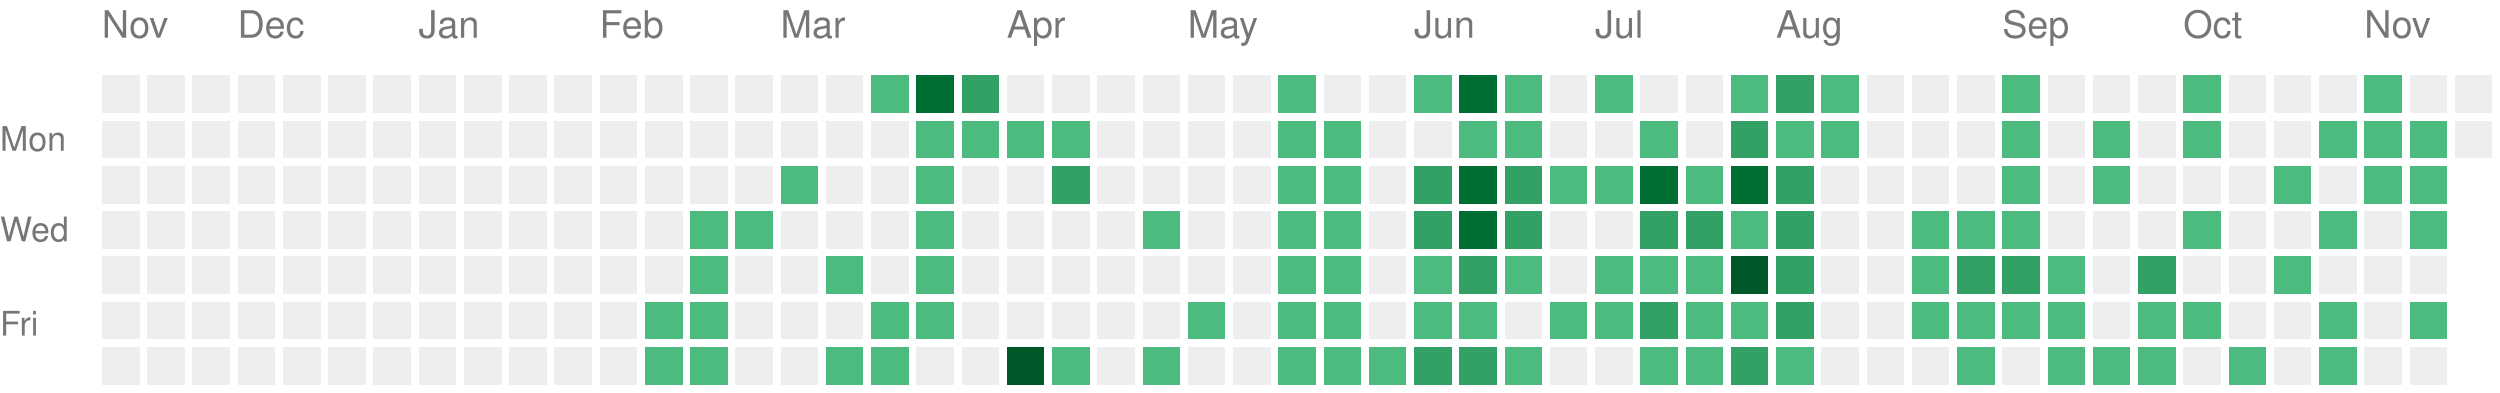
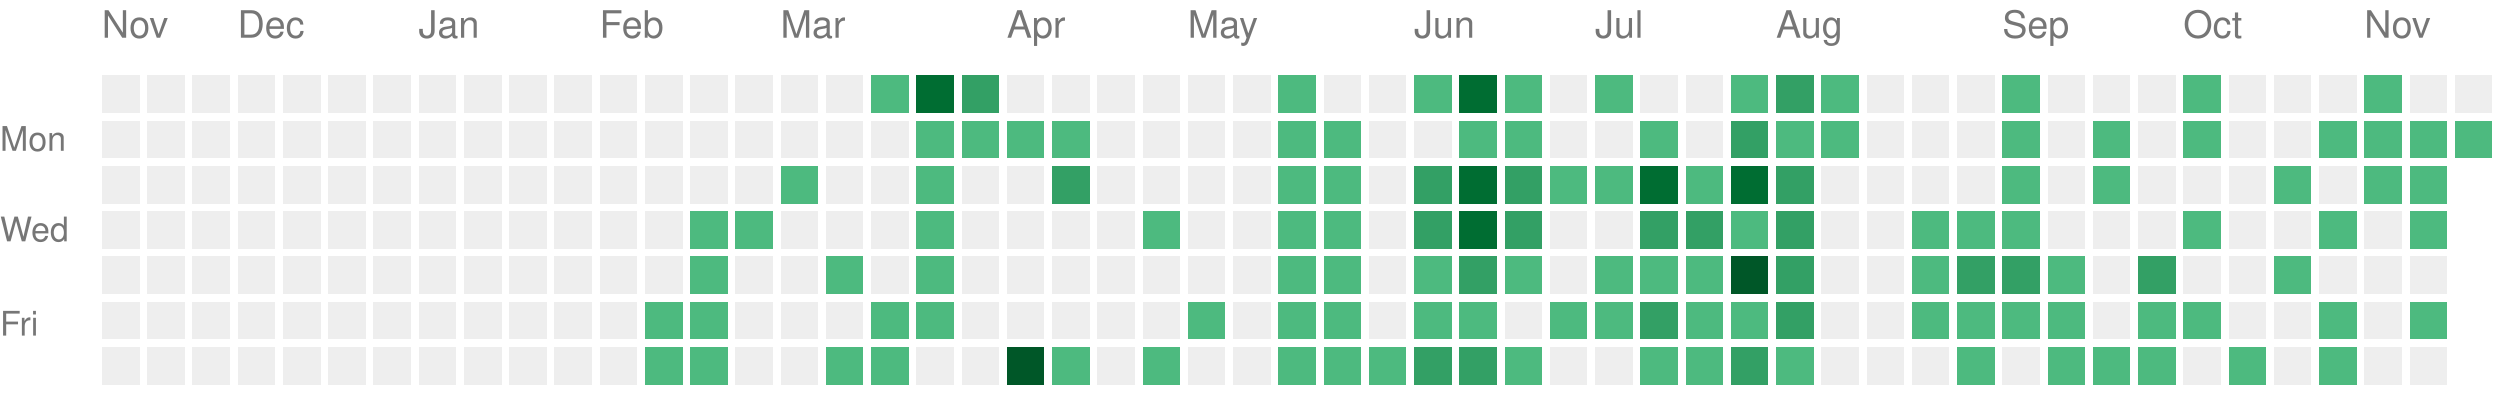
<svg xmlns="http://www.w3.org/2000/svg" version="1.1" width="663" height="104">
  <rect style="fill:#EEEEEE;shape-rendering:crispedges;" data-score="0" data-date="2025-11-16" x="27" y="20" width="10" height="10" />
  <rect style="fill:#EEEEEE;shape-rendering:crispedges;" data-score="0" data-date="2025-11-23" x="39" y="20" width="10" height="10" />
  <rect style="fill:#EEEEEE;shape-rendering:crispedges;" data-score="0" data-date="2025-11-30" x="51" y="20" width="10" height="10" />
  <rect style="fill:#EEEEEE;shape-rendering:crispedges;" data-score="0" data-date="2025-12-07" x="63" y="20" width="10" height="10" />
  <rect style="fill:#EEEEEE;shape-rendering:crispedges;" data-score="0" data-date="2025-12-14" x="75" y="20" width="10" height="10" />
  <rect style="fill:#EEEEEE;shape-rendering:crispedges;" data-score="0" data-date="2025-12-21" x="87" y="20" width="10" height="10" />
  <rect style="fill:#EEEEEE;shape-rendering:crispedges;" data-score="0" data-date="2025-12-28" x="99" y="20" width="10" height="10" />
  <rect style="fill:#EEEEEE;shape-rendering:crispedges;" data-score="0" data-date="2026-01-04" x="111" y="20" width="10" height="10" />
  <rect style="fill:#EEEEEE;shape-rendering:crispedges;" data-score="0" data-date="2026-01-11" x="123" y="20" width="10" height="10" />
  <rect style="fill:#EEEEEE;shape-rendering:crispedges;" data-score="0" data-date="2026-01-18" x="135" y="20" width="10" height="10" />
  <rect style="fill:#EEEEEE;shape-rendering:crispedges;" data-score="0" data-date="2026-01-25" x="147" y="20" width="10" height="10" />
  <rect style="fill:#EEEEEE;shape-rendering:crispedges;" data-score="0" data-date="2026-02-01" x="159" y="20" width="10" height="10" />
  <rect style="fill:#EEEEEE;shape-rendering:crispedges;" data-score="0" data-date="2026-02-08" x="171" y="20" width="10" height="10" />
  <rect style="fill:#EEEEEE;shape-rendering:crispedges;" data-score="0" data-date="2026-02-15" x="183" y="20" width="10" height="10" />
  <rect style="fill:#EEEEEE;shape-rendering:crispedges;" data-score="0" data-date="2026-02-22" x="195" y="20" width="10" height="10" />
  <rect style="fill:#EEEEEE;shape-rendering:crispedges;" data-score="0" data-date="2026-03-01" x="207" y="20" width="10" height="10" />
  <rect style="fill:#EEEEEE;shape-rendering:crispedges;" data-score="0" data-date="2026-03-08" x="219" y="20" width="10" height="10" />
  <rect style="fill:#4dba7f;shape-rendering:crispedges;" data-score="1" data-date="2026-03-15" x="231" y="20" width="10" height="10" />
  <rect style="fill:#006d32;shape-rendering:crispedges;" data-score="3" data-date="2026-03-22" x="243" y="20" width="10" height="10" />
  <rect style="fill:#33a065;shape-rendering:crispedges;" data-score="2" data-date="2026-03-29" x="255" y="20" width="10" height="10" />
  <rect style="fill:#EEEEEE;shape-rendering:crispedges;" data-score="0" data-date="2026-04-05" x="267" y="20" width="10" height="10" />
  <rect style="fill:#EEEEEE;shape-rendering:crispedges;" data-score="0" data-date="2026-04-12" x="279" y="20" width="10" height="10" />
  <rect style="fill:#EEEEEE;shape-rendering:crispedges;" data-score="0" data-date="2026-04-19" x="291" y="20" width="10" height="10" />
  <rect style="fill:#EEEEEE;shape-rendering:crispedges;" data-score="0" data-date="2026-04-26" x="303" y="20" width="10" height="10" />
  <rect style="fill:#EEEEEE;shape-rendering:crispedges;" data-score="0" data-date="2026-05-03" x="315" y="20" width="10" height="10" />
  <rect style="fill:#EEEEEE;shape-rendering:crispedges;" data-score="0" data-date="2026-05-10" x="327" y="20" width="10" height="10" />
  <rect style="fill:#4dba7f;shape-rendering:crispedges;" data-score="1" data-date="2026-05-17" x="339" y="20" width="10" height="10" />
  <rect style="fill:#EEEEEE;shape-rendering:crispedges;" data-score="0" data-date="2026-05-24" x="351" y="20" width="10" height="10" />
  <rect style="fill:#EEEEEE;shape-rendering:crispedges;" data-score="0" data-date="2026-05-31" x="363" y="20" width="10" height="10" />
  <rect style="fill:#4dba7f;shape-rendering:crispedges;" data-score="1" data-date="2026-06-07" x="375" y="20" width="10" height="10" />
  <rect style="fill:#006d32;shape-rendering:crispedges;" data-score="3" data-date="2026-06-14" x="387" y="20" width="10" height="10" />
  <rect style="fill:#4dba7f;shape-rendering:crispedges;" data-score="1" data-date="2026-06-21" x="399" y="20" width="10" height="10" />
  <rect style="fill:#EEEEEE;shape-rendering:crispedges;" data-score="0" data-date="2026-06-28" x="411" y="20" width="10" height="10" />
  <rect style="fill:#4dba7f;shape-rendering:crispedges;" data-score="1" data-date="2026-07-05" x="423" y="20" width="10" height="10" />
  <rect style="fill:#EEEEEE;shape-rendering:crispedges;" data-score="0" data-date="2026-07-12" x="435" y="20" width="10" height="10" />
  <rect style="fill:#EEEEEE;shape-rendering:crispedges;" data-score="0" data-date="2026-07-19" x="447" y="20" width="10" height="10" />
  <rect style="fill:#4dba7f;shape-rendering:crispedges;" data-score="1" data-date="2026-07-26" x="459" y="20" width="10" height="10" />
  <rect style="fill:#33a065;shape-rendering:crispedges;" data-score="2" data-date="2026-08-02" x="471" y="20" width="10" height="10" />
  <rect style="fill:#4dba7f;shape-rendering:crispedges;" data-score="1" data-date="2026-08-09" x="483" y="20" width="10" height="10" />
  <rect style="fill:#EEEEEE;shape-rendering:crispedges;" data-score="0" data-date="2026-08-16" x="495" y="20" width="10" height="10" />
  <rect style="fill:#EEEEEE;shape-rendering:crispedges;" data-score="0" data-date="2026-08-23" x="507" y="20" width="10" height="10" />
  <rect style="fill:#EEEEEE;shape-rendering:crispedges;" data-score="0" data-date="2026-08-30" x="519" y="20" width="10" height="10" />
  <rect style="fill:#4dba7f;shape-rendering:crispedges;" data-score="1" data-date="2026-09-06" x="531" y="20" width="10" height="10" />
  <rect style="fill:#EEEEEE;shape-rendering:crispedges;" data-score="0" data-date="2026-09-13" x="543" y="20" width="10" height="10" />
  <rect style="fill:#EEEEEE;shape-rendering:crispedges;" data-score="0" data-date="2026-09-20" x="555" y="20" width="10" height="10" />
  <rect style="fill:#EEEEEE;shape-rendering:crispedges;" data-score="0" data-date="2026-09-27" x="567" y="20" width="10" height="10" />
  <rect style="fill:#4dba7f;shape-rendering:crispedges;" data-score="1" data-date="2026-10-04" x="579" y="20" width="10" height="10" />
  <rect style="fill:#EEEEEE;shape-rendering:crispedges;" data-score="0" data-date="2026-10-11" x="591" y="20" width="10" height="10" />
  <rect style="fill:#EEEEEE;shape-rendering:crispedges;" data-score="0" data-date="2026-10-18" x="603" y="20" width="10" height="10" />
  <rect style="fill:#EEEEEE;shape-rendering:crispedges;" data-score="0" data-date="2026-10-25" x="615" y="20" width="10" height="10" />
  <rect style="fill:#4dba7f;shape-rendering:crispedges;" data-score="1" data-date="2026-11-01" x="627" y="20" width="10" height="10" />
  <rect style="fill:#EEEEEE;shape-rendering:crispedges;" data-score="0" data-date="2026-11-08" x="639" y="20" width="10" height="10" />
  <rect style="fill:#EEEEEE;shape-rendering:crispedges;" data-score="0" data-date="2026-11-15" x="651" y="20" width="10" height="10" />
  <rect style="fill:#EEEEEE;shape-rendering:crispedges;" data-score="0" data-date="2025-11-17" x="27" y="32" width="10" height="10" />
  <rect style="fill:#EEEEEE;shape-rendering:crispedges;" data-score="0" data-date="2025-11-24" x="39" y="32" width="10" height="10" />
  <rect style="fill:#EEEEEE;shape-rendering:crispedges;" data-score="0" data-date="2025-12-01" x="51" y="32" width="10" height="10" />
  <rect style="fill:#EEEEEE;shape-rendering:crispedges;" data-score="0" data-date="2025-12-08" x="63" y="32" width="10" height="10" />
  <rect style="fill:#EEEEEE;shape-rendering:crispedges;" data-score="0" data-date="2025-12-15" x="75" y="32" width="10" height="10" />
  <rect style="fill:#EEEEEE;shape-rendering:crispedges;" data-score="0" data-date="2025-12-22" x="87" y="32" width="10" height="10" />
  <rect style="fill:#EEEEEE;shape-rendering:crispedges;" data-score="0" data-date="2025-12-29" x="99" y="32" width="10" height="10" />
  <rect style="fill:#EEEEEE;shape-rendering:crispedges;" data-score="0" data-date="2026-01-05" x="111" y="32" width="10" height="10" />
  <rect style="fill:#EEEEEE;shape-rendering:crispedges;" data-score="0" data-date="2026-01-12" x="123" y="32" width="10" height="10" />
  <rect style="fill:#EEEEEE;shape-rendering:crispedges;" data-score="0" data-date="2026-01-19" x="135" y="32" width="10" height="10" />
  <rect style="fill:#EEEEEE;shape-rendering:crispedges;" data-score="0" data-date="2026-01-26" x="147" y="32" width="10" height="10" />
  <rect style="fill:#EEEEEE;shape-rendering:crispedges;" data-score="0" data-date="2026-02-02" x="159" y="32" width="10" height="10" />
  <rect style="fill:#EEEEEE;shape-rendering:crispedges;" data-score="0" data-date="2026-02-09" x="171" y="32" width="10" height="10" />
  <rect style="fill:#EEEEEE;shape-rendering:crispedges;" data-score="0" data-date="2026-02-16" x="183" y="32" width="10" height="10" />
  <rect style="fill:#EEEEEE;shape-rendering:crispedges;" data-score="0" data-date="2026-02-23" x="195" y="32" width="10" height="10" />
  <rect style="fill:#EEEEEE;shape-rendering:crispedges;" data-score="0" data-date="2026-03-02" x="207" y="32" width="10" height="10" />
  <rect style="fill:#EEEEEE;shape-rendering:crispedges;" data-score="0" data-date="2026-03-09" x="219" y="32" width="10" height="10" />
  <rect style="fill:#EEEEEE;shape-rendering:crispedges;" data-score="0" data-date="2026-03-16" x="231" y="32" width="10" height="10" />
  <rect style="fill:#4dba7f;shape-rendering:crispedges;" data-score="1" data-date="2026-03-23" x="243" y="32" width="10" height="10" />
  <rect style="fill:#4dba7f;shape-rendering:crispedges;" data-score="1" data-date="2026-03-30" x="255" y="32" width="10" height="10" />
  <rect style="fill:#4dba7f;shape-rendering:crispedges;" data-score="1" data-date="2026-04-06" x="267" y="32" width="10" height="10" />
  <rect style="fill:#4dba7f;shape-rendering:crispedges;" data-score="1" data-date="2026-04-13" x="279" y="32" width="10" height="10" />
  <rect style="fill:#EEEEEE;shape-rendering:crispedges;" data-score="0" data-date="2026-04-20" x="291" y="32" width="10" height="10" />
  <rect style="fill:#EEEEEE;shape-rendering:crispedges;" data-score="0" data-date="2026-04-27" x="303" y="32" width="10" height="10" />
  <rect style="fill:#EEEEEE;shape-rendering:crispedges;" data-score="0" data-date="2026-05-04" x="315" y="32" width="10" height="10" />
  <rect style="fill:#EEEEEE;shape-rendering:crispedges;" data-score="0" data-date="2026-05-11" x="327" y="32" width="10" height="10" />
  <rect style="fill:#4dba7f;shape-rendering:crispedges;" data-score="1" data-date="2026-05-18" x="339" y="32" width="10" height="10" />
  <rect style="fill:#4dba7f;shape-rendering:crispedges;" data-score="1" data-date="2026-05-25" x="351" y="32" width="10" height="10" />
  <rect style="fill:#EEEEEE;shape-rendering:crispedges;" data-score="0" data-date="2026-06-01" x="363" y="32" width="10" height="10" />
  <rect style="fill:#EEEEEE;shape-rendering:crispedges;" data-score="0" data-date="2026-06-08" x="375" y="32" width="10" height="10" />
  <rect style="fill:#4dba7f;shape-rendering:crispedges;" data-score="1" data-date="2026-06-15" x="387" y="32" width="10" height="10" />
  <rect style="fill:#4dba7f;shape-rendering:crispedges;" data-score="1" data-date="2026-06-22" x="399" y="32" width="10" height="10" />
  <rect style="fill:#EEEEEE;shape-rendering:crispedges;" data-score="0" data-date="2026-06-29" x="411" y="32" width="10" height="10" />
  <rect style="fill:#EEEEEE;shape-rendering:crispedges;" data-score="0" data-date="2026-07-06" x="423" y="32" width="10" height="10" />
  <rect style="fill:#4dba7f;shape-rendering:crispedges;" data-score="1" data-date="2026-07-13" x="435" y="32" width="10" height="10" />
  <rect style="fill:#EEEEEE;shape-rendering:crispedges;" data-score="0" data-date="2026-07-20" x="447" y="32" width="10" height="10" />
  <rect style="fill:#33a065;shape-rendering:crispedges;" data-score="2" data-date="2026-07-27" x="459" y="32" width="10" height="10" />
  <rect style="fill:#4dba7f;shape-rendering:crispedges;" data-score="1" data-date="2026-08-03" x="471" y="32" width="10" height="10" />
  <rect style="fill:#4dba7f;shape-rendering:crispedges;" data-score="1" data-date="2026-08-10" x="483" y="32" width="10" height="10" />
  <rect style="fill:#EEEEEE;shape-rendering:crispedges;" data-score="0" data-date="2026-08-17" x="495" y="32" width="10" height="10" />
  <rect style="fill:#EEEEEE;shape-rendering:crispedges;" data-score="0" data-date="2026-08-24" x="507" y="32" width="10" height="10" />
  <rect style="fill:#EEEEEE;shape-rendering:crispedges;" data-score="0" data-date="2026-08-31" x="519" y="32" width="10" height="10" />
  <rect style="fill:#4dba7f;shape-rendering:crispedges;" data-score="1" data-date="2026-09-07" x="531" y="32" width="10" height="10" />
  <rect style="fill:#EEEEEE;shape-rendering:crispedges;" data-score="0" data-date="2026-09-14" x="543" y="32" width="10" height="10" />
  <rect style="fill:#4dba7f;shape-rendering:crispedges;" data-score="1" data-date="2026-09-21" x="555" y="32" width="10" height="10" />
  <rect style="fill:#EEEEEE;shape-rendering:crispedges;" data-score="0" data-date="2026-09-28" x="567" y="32" width="10" height="10" />
  <rect style="fill:#4dba7f;shape-rendering:crispedges;" data-score="1" data-date="2026-10-05" x="579" y="32" width="10" height="10" />
  <rect style="fill:#EEEEEE;shape-rendering:crispedges;" data-score="0" data-date="2026-10-12" x="591" y="32" width="10" height="10" />
  <rect style="fill:#EEEEEE;shape-rendering:crispedges;" data-score="0" data-date="2026-10-19" x="603" y="32" width="10" height="10" />
  <rect style="fill:#4dba7f;shape-rendering:crispedges;" data-score="1" data-date="2026-10-26" x="615" y="32" width="10" height="10" />
  <rect style="fill:#4dba7f;shape-rendering:crispedges;" data-score="1" data-date="2026-11-02" x="627" y="32" width="10" height="10" />
  <rect style="fill:#4dba7f;shape-rendering:crispedges;" data-score="1" data-date="2026-11-09" x="639" y="32" width="10" height="10" />
-   <rect style="fill:#EEEEEE;shape-rendering:crispedges;" data-score="0" data-date="2026-11-16" x="651" y="32" width="10" height="10" />
+   <rect style="fill:#4dba7f;shape-rendering:crispedges;" data-score="1" data-date="2026-11-16" x="651" y="32" width="10" height="10" />
  <rect style="fill:#EEEEEE;shape-rendering:crispedges;" data-score="0" data-date="2025-11-18" x="27" y="44" width="10" height="10" />
  <rect style="fill:#EEEEEE;shape-rendering:crispedges;" data-score="0" data-date="2025-11-25" x="39" y="44" width="10" height="10" />
  <rect style="fill:#EEEEEE;shape-rendering:crispedges;" data-score="0" data-date="2025-12-02" x="51" y="44" width="10" height="10" />
  <rect style="fill:#EEEEEE;shape-rendering:crispedges;" data-score="0" data-date="2025-12-09" x="63" y="44" width="10" height="10" />
  <rect style="fill:#EEEEEE;shape-rendering:crispedges;" data-score="0" data-date="2025-12-16" x="75" y="44" width="10" height="10" />
  <rect style="fill:#EEEEEE;shape-rendering:crispedges;" data-score="0" data-date="2025-12-23" x="87" y="44" width="10" height="10" />
  <rect style="fill:#EEEEEE;shape-rendering:crispedges;" data-score="0" data-date="2025-12-30" x="99" y="44" width="10" height="10" />
  <rect style="fill:#EEEEEE;shape-rendering:crispedges;" data-score="0" data-date="2026-01-06" x="111" y="44" width="10" height="10" />
  <rect style="fill:#EEEEEE;shape-rendering:crispedges;" data-score="0" data-date="2026-01-13" x="123" y="44" width="10" height="10" />
  <rect style="fill:#EEEEEE;shape-rendering:crispedges;" data-score="0" data-date="2026-01-20" x="135" y="44" width="10" height="10" />
  <rect style="fill:#EEEEEE;shape-rendering:crispedges;" data-score="0" data-date="2026-01-27" x="147" y="44" width="10" height="10" />
  <rect style="fill:#EEEEEE;shape-rendering:crispedges;" data-score="0" data-date="2026-02-03" x="159" y="44" width="10" height="10" />
  <rect style="fill:#EEEEEE;shape-rendering:crispedges;" data-score="0" data-date="2026-02-10" x="171" y="44" width="10" height="10" />
  <rect style="fill:#EEEEEE;shape-rendering:crispedges;" data-score="0" data-date="2026-02-17" x="183" y="44" width="10" height="10" />
  <rect style="fill:#EEEEEE;shape-rendering:crispedges;" data-score="0" data-date="2026-02-24" x="195" y="44" width="10" height="10" />
  <rect style="fill:#4dba7f;shape-rendering:crispedges;" data-score="1" data-date="2026-03-03" x="207" y="44" width="10" height="10" />
  <rect style="fill:#EEEEEE;shape-rendering:crispedges;" data-score="0" data-date="2026-03-10" x="219" y="44" width="10" height="10" />
  <rect style="fill:#EEEEEE;shape-rendering:crispedges;" data-score="0" data-date="2026-03-17" x="231" y="44" width="10" height="10" />
  <rect style="fill:#4dba7f;shape-rendering:crispedges;" data-score="1" data-date="2026-03-24" x="243" y="44" width="10" height="10" />
  <rect style="fill:#EEEEEE;shape-rendering:crispedges;" data-score="0" data-date="2026-03-31" x="255" y="44" width="10" height="10" />
  <rect style="fill:#EEEEEE;shape-rendering:crispedges;" data-score="0" data-date="2026-04-07" x="267" y="44" width="10" height="10" />
  <rect style="fill:#33a065;shape-rendering:crispedges;" data-score="2" data-date="2026-04-14" x="279" y="44" width="10" height="10" />
  <rect style="fill:#EEEEEE;shape-rendering:crispedges;" data-score="0" data-date="2026-04-21" x="291" y="44" width="10" height="10" />
  <rect style="fill:#EEEEEE;shape-rendering:crispedges;" data-score="0" data-date="2026-04-28" x="303" y="44" width="10" height="10" />
  <rect style="fill:#EEEEEE;shape-rendering:crispedges;" data-score="0" data-date="2026-05-05" x="315" y="44" width="10" height="10" />
  <rect style="fill:#EEEEEE;shape-rendering:crispedges;" data-score="0" data-date="2026-05-12" x="327" y="44" width="10" height="10" />
  <rect style="fill:#4dba7f;shape-rendering:crispedges;" data-score="1" data-date="2026-05-19" x="339" y="44" width="10" height="10" />
  <rect style="fill:#4dba7f;shape-rendering:crispedges;" data-score="1" data-date="2026-05-26" x="351" y="44" width="10" height="10" />
  <rect style="fill:#EEEEEE;shape-rendering:crispedges;" data-score="0" data-date="2026-06-02" x="363" y="44" width="10" height="10" />
  <rect style="fill:#33a065;shape-rendering:crispedges;" data-score="2" data-date="2026-06-09" x="375" y="44" width="10" height="10" />
  <rect style="fill:#006d32;shape-rendering:crispedges;" data-score="3" data-date="2026-06-16" x="387" y="44" width="10" height="10" />
  <rect style="fill:#33a065;shape-rendering:crispedges;" data-score="2" data-date="2026-06-23" x="399" y="44" width="10" height="10" />
  <rect style="fill:#4dba7f;shape-rendering:crispedges;" data-score="1" data-date="2026-06-30" x="411" y="44" width="10" height="10" />
  <rect style="fill:#4dba7f;shape-rendering:crispedges;" data-score="1" data-date="2026-07-07" x="423" y="44" width="10" height="10" />
  <rect style="fill:#006d32;shape-rendering:crispedges;" data-score="3" data-date="2026-07-14" x="435" y="44" width="10" height="10" />
  <rect style="fill:#4dba7f;shape-rendering:crispedges;" data-score="1" data-date="2026-07-21" x="447" y="44" width="10" height="10" />
  <rect style="fill:#006d32;shape-rendering:crispedges;" data-score="3" data-date="2026-07-28" x="459" y="44" width="10" height="10" />
  <rect style="fill:#33a065;shape-rendering:crispedges;" data-score="2" data-date="2026-08-04" x="471" y="44" width="10" height="10" />
  <rect style="fill:#EEEEEE;shape-rendering:crispedges;" data-score="0" data-date="2026-08-11" x="483" y="44" width="10" height="10" />
  <rect style="fill:#EEEEEE;shape-rendering:crispedges;" data-score="0" data-date="2026-08-18" x="495" y="44" width="10" height="10" />
  <rect style="fill:#EEEEEE;shape-rendering:crispedges;" data-score="0" data-date="2026-08-25" x="507" y="44" width="10" height="10" />
  <rect style="fill:#EEEEEE;shape-rendering:crispedges;" data-score="0" data-date="2026-09-01" x="519" y="44" width="10" height="10" />
  <rect style="fill:#4dba7f;shape-rendering:crispedges;" data-score="1" data-date="2026-09-08" x="531" y="44" width="10" height="10" />
  <rect style="fill:#EEEEEE;shape-rendering:crispedges;" data-score="0" data-date="2026-09-15" x="543" y="44" width="10" height="10" />
  <rect style="fill:#4dba7f;shape-rendering:crispedges;" data-score="1" data-date="2026-09-22" x="555" y="44" width="10" height="10" />
  <rect style="fill:#EEEEEE;shape-rendering:crispedges;" data-score="0" data-date="2026-09-29" x="567" y="44" width="10" height="10" />
  <rect style="fill:#EEEEEE;shape-rendering:crispedges;" data-score="0" data-date="2026-10-06" x="579" y="44" width="10" height="10" />
  <rect style="fill:#EEEEEE;shape-rendering:crispedges;" data-score="0" data-date="2026-10-13" x="591" y="44" width="10" height="10" />
  <rect style="fill:#4dba7f;shape-rendering:crispedges;" data-score="1" data-date="2026-10-20" x="603" y="44" width="10" height="10" />
  <rect style="fill:#EEEEEE;shape-rendering:crispedges;" data-score="0" data-date="2026-10-27" x="615" y="44" width="10" height="10" />
  <rect style="fill:#4dba7f;shape-rendering:crispedges;" data-score="1" data-date="2026-11-03" x="627" y="44" width="10" height="10" />
  <rect style="fill:#4dba7f;shape-rendering:crispedges;" data-score="1" data-date="2026-11-10" x="639" y="44" width="10" height="10" />
  <rect style="fill:#EEEEEE;shape-rendering:crispedges;" data-score="0" data-date="2025-11-19" x="27" y="56" width="10" height="10" />
  <rect style="fill:#EEEEEE;shape-rendering:crispedges;" data-score="0" data-date="2025-11-26" x="39" y="56" width="10" height="10" />
  <rect style="fill:#EEEEEE;shape-rendering:crispedges;" data-score="0" data-date="2025-12-03" x="51" y="56" width="10" height="10" />
  <rect style="fill:#EEEEEE;shape-rendering:crispedges;" data-score="0" data-date="2025-12-10" x="63" y="56" width="10" height="10" />
  <rect style="fill:#EEEEEE;shape-rendering:crispedges;" data-score="0" data-date="2025-12-17" x="75" y="56" width="10" height="10" />
  <rect style="fill:#EEEEEE;shape-rendering:crispedges;" data-score="0" data-date="2025-12-24" x="87" y="56" width="10" height="10" />
  <rect style="fill:#EEEEEE;shape-rendering:crispedges;" data-score="0" data-date="2025-12-31" x="99" y="56" width="10" height="10" />
  <rect style="fill:#EEEEEE;shape-rendering:crispedges;" data-score="0" data-date="2026-01-07" x="111" y="56" width="10" height="10" />
  <rect style="fill:#EEEEEE;shape-rendering:crispedges;" data-score="0" data-date="2026-01-14" x="123" y="56" width="10" height="10" />
  <rect style="fill:#EEEEEE;shape-rendering:crispedges;" data-score="0" data-date="2026-01-21" x="135" y="56" width="10" height="10" />
  <rect style="fill:#EEEEEE;shape-rendering:crispedges;" data-score="0" data-date="2026-01-28" x="147" y="56" width="10" height="10" />
  <rect style="fill:#EEEEEE;shape-rendering:crispedges;" data-score="0" data-date="2026-02-04" x="159" y="56" width="10" height="10" />
  <rect style="fill:#EEEEEE;shape-rendering:crispedges;" data-score="0" data-date="2026-02-11" x="171" y="56" width="10" height="10" />
  <rect style="fill:#4dba7f;shape-rendering:crispedges;" data-score="1" data-date="2026-02-18" x="183" y="56" width="10" height="10" />
  <rect style="fill:#4dba7f;shape-rendering:crispedges;" data-score="1" data-date="2026-02-25" x="195" y="56" width="10" height="10" />
  <rect style="fill:#EEEEEE;shape-rendering:crispedges;" data-score="0" data-date="2026-03-04" x="207" y="56" width="10" height="10" />
  <rect style="fill:#EEEEEE;shape-rendering:crispedges;" data-score="0" data-date="2026-03-11" x="219" y="56" width="10" height="10" />
  <rect style="fill:#EEEEEE;shape-rendering:crispedges;" data-score="0" data-date="2026-03-18" x="231" y="56" width="10" height="10" />
  <rect style="fill:#4dba7f;shape-rendering:crispedges;" data-score="1" data-date="2026-03-25" x="243" y="56" width="10" height="10" />
  <rect style="fill:#EEEEEE;shape-rendering:crispedges;" data-score="0" data-date="2026-04-01" x="255" y="56" width="10" height="10" />
  <rect style="fill:#EEEEEE;shape-rendering:crispedges;" data-score="0" data-date="2026-04-08" x="267" y="56" width="10" height="10" />
  <rect style="fill:#EEEEEE;shape-rendering:crispedges;" data-score="0" data-date="2026-04-15" x="279" y="56" width="10" height="10" />
  <rect style="fill:#EEEEEE;shape-rendering:crispedges;" data-score="0" data-date="2026-04-22" x="291" y="56" width="10" height="10" />
  <rect style="fill:#4dba7f;shape-rendering:crispedges;" data-score="1" data-date="2026-04-29" x="303" y="56" width="10" height="10" />
  <rect style="fill:#EEEEEE;shape-rendering:crispedges;" data-score="0" data-date="2026-05-06" x="315" y="56" width="10" height="10" />
  <rect style="fill:#EEEEEE;shape-rendering:crispedges;" data-score="0" data-date="2026-05-13" x="327" y="56" width="10" height="10" />
  <rect style="fill:#4dba7f;shape-rendering:crispedges;" data-score="1" data-date="2026-05-20" x="339" y="56" width="10" height="10" />
  <rect style="fill:#4dba7f;shape-rendering:crispedges;" data-score="1" data-date="2026-05-27" x="351" y="56" width="10" height="10" />
  <rect style="fill:#EEEEEE;shape-rendering:crispedges;" data-score="0" data-date="2026-06-03" x="363" y="56" width="10" height="10" />
  <rect style="fill:#33a065;shape-rendering:crispedges;" data-score="2" data-date="2026-06-10" x="375" y="56" width="10" height="10" />
  <rect style="fill:#006d32;shape-rendering:crispedges;" data-score="3" data-date="2026-06-17" x="387" y="56" width="10" height="10" />
  <rect style="fill:#33a065;shape-rendering:crispedges;" data-score="2" data-date="2026-06-24" x="399" y="56" width="10" height="10" />
  <rect style="fill:#EEEEEE;shape-rendering:crispedges;" data-score="0" data-date="2026-07-01" x="411" y="56" width="10" height="10" />
  <rect style="fill:#EEEEEE;shape-rendering:crispedges;" data-score="0" data-date="2026-07-08" x="423" y="56" width="10" height="10" />
  <rect style="fill:#33a065;shape-rendering:crispedges;" data-score="2" data-date="2026-07-15" x="435" y="56" width="10" height="10" />
  <rect style="fill:#33a065;shape-rendering:crispedges;" data-score="2" data-date="2026-07-22" x="447" y="56" width="10" height="10" />
  <rect style="fill:#4dba7f;shape-rendering:crispedges;" data-score="1" data-date="2026-07-29" x="459" y="56" width="10" height="10" />
  <rect style="fill:#33a065;shape-rendering:crispedges;" data-score="2" data-date="2026-08-05" x="471" y="56" width="10" height="10" />
  <rect style="fill:#EEEEEE;shape-rendering:crispedges;" data-score="0" data-date="2026-08-12" x="483" y="56" width="10" height="10" />
  <rect style="fill:#EEEEEE;shape-rendering:crispedges;" data-score="0" data-date="2026-08-19" x="495" y="56" width="10" height="10" />
  <rect style="fill:#4dba7f;shape-rendering:crispedges;" data-score="1" data-date="2026-08-26" x="507" y="56" width="10" height="10" />
  <rect style="fill:#4dba7f;shape-rendering:crispedges;" data-score="1" data-date="2026-09-02" x="519" y="56" width="10" height="10" />
  <rect style="fill:#4dba7f;shape-rendering:crispedges;" data-score="1" data-date="2026-09-09" x="531" y="56" width="10" height="10" />
  <rect style="fill:#EEEEEE;shape-rendering:crispedges;" data-score="0" data-date="2026-09-16" x="543" y="56" width="10" height="10" />
  <rect style="fill:#EEEEEE;shape-rendering:crispedges;" data-score="0" data-date="2026-09-23" x="555" y="56" width="10" height="10" />
  <rect style="fill:#EEEEEE;shape-rendering:crispedges;" data-score="0" data-date="2026-09-30" x="567" y="56" width="10" height="10" />
  <rect style="fill:#4dba7f;shape-rendering:crispedges;" data-score="1" data-date="2026-10-07" x="579" y="56" width="10" height="10" />
  <rect style="fill:#EEEEEE;shape-rendering:crispedges;" data-score="0" data-date="2026-10-14" x="591" y="56" width="10" height="10" />
  <rect style="fill:#EEEEEE;shape-rendering:crispedges;" data-score="0" data-date="2026-10-21" x="603" y="56" width="10" height="10" />
  <rect style="fill:#4dba7f;shape-rendering:crispedges;" data-score="1" data-date="2026-10-28" x="615" y="56" width="10" height="10" />
  <rect style="fill:#EEEEEE;shape-rendering:crispedges;" data-score="0" data-date="2026-11-04" x="627" y="56" width="10" height="10" />
  <rect style="fill:#4dba7f;shape-rendering:crispedges;" data-score="1" data-date="2026-11-11" x="639" y="56" width="10" height="10" />
  <rect style="fill:#EEEEEE;shape-rendering:crispedges;" data-score="0" data-date="2025-11-20" x="27" y="68" width="10" height="10" />
  <rect style="fill:#EEEEEE;shape-rendering:crispedges;" data-score="0" data-date="2025-11-27" x="39" y="68" width="10" height="10" />
  <rect style="fill:#EEEEEE;shape-rendering:crispedges;" data-score="0" data-date="2025-12-04" x="51" y="68" width="10" height="10" />
  <rect style="fill:#EEEEEE;shape-rendering:crispedges;" data-score="0" data-date="2025-12-11" x="63" y="68" width="10" height="10" />
  <rect style="fill:#EEEEEE;shape-rendering:crispedges;" data-score="0" data-date="2025-12-18" x="75" y="68" width="10" height="10" />
  <rect style="fill:#EEEEEE;shape-rendering:crispedges;" data-score="0" data-date="2025-12-25" x="87" y="68" width="10" height="10" />
  <rect style="fill:#EEEEEE;shape-rendering:crispedges;" data-score="0" data-date="2026-01-01" x="99" y="68" width="10" height="10" />
  <rect style="fill:#EEEEEE;shape-rendering:crispedges;" data-score="0" data-date="2026-01-08" x="111" y="68" width="10" height="10" />
  <rect style="fill:#EEEEEE;shape-rendering:crispedges;" data-score="0" data-date="2026-01-15" x="123" y="68" width="10" height="10" />
  <rect style="fill:#EEEEEE;shape-rendering:crispedges;" data-score="0" data-date="2026-01-22" x="135" y="68" width="10" height="10" />
  <rect style="fill:#EEEEEE;shape-rendering:crispedges;" data-score="0" data-date="2026-01-29" x="147" y="68" width="10" height="10" />
  <rect style="fill:#EEEEEE;shape-rendering:crispedges;" data-score="0" data-date="2026-02-05" x="159" y="68" width="10" height="10" />
  <rect style="fill:#EEEEEE;shape-rendering:crispedges;" data-score="0" data-date="2026-02-12" x="171" y="68" width="10" height="10" />
  <rect style="fill:#4dba7f;shape-rendering:crispedges;" data-score="1" data-date="2026-02-19" x="183" y="68" width="10" height="10" />
  <rect style="fill:#EEEEEE;shape-rendering:crispedges;" data-score="0" data-date="2026-02-26" x="195" y="68" width="10" height="10" />
  <rect style="fill:#EEEEEE;shape-rendering:crispedges;" data-score="0" data-date="2026-03-05" x="207" y="68" width="10" height="10" />
  <rect style="fill:#4dba7f;shape-rendering:crispedges;" data-score="1" data-date="2026-03-12" x="219" y="68" width="10" height="10" />
  <rect style="fill:#EEEEEE;shape-rendering:crispedges;" data-score="0" data-date="2026-03-19" x="231" y="68" width="10" height="10" />
  <rect style="fill:#4dba7f;shape-rendering:crispedges;" data-score="1" data-date="2026-03-26" x="243" y="68" width="10" height="10" />
  <rect style="fill:#EEEEEE;shape-rendering:crispedges;" data-score="0" data-date="2026-04-02" x="255" y="68" width="10" height="10" />
  <rect style="fill:#EEEEEE;shape-rendering:crispedges;" data-score="0" data-date="2026-04-09" x="267" y="68" width="10" height="10" />
  <rect style="fill:#EEEEEE;shape-rendering:crispedges;" data-score="0" data-date="2026-04-16" x="279" y="68" width="10" height="10" />
  <rect style="fill:#EEEEEE;shape-rendering:crispedges;" data-score="0" data-date="2026-04-23" x="291" y="68" width="10" height="10" />
  <rect style="fill:#EEEEEE;shape-rendering:crispedges;" data-score="0" data-date="2026-04-30" x="303" y="68" width="10" height="10" />
  <rect style="fill:#EEEEEE;shape-rendering:crispedges;" data-score="0" data-date="2026-05-07" x="315" y="68" width="10" height="10" />
  <rect style="fill:#EEEEEE;shape-rendering:crispedges;" data-score="0" data-date="2026-05-14" x="327" y="68" width="10" height="10" />
  <rect style="fill:#4dba7f;shape-rendering:crispedges;" data-score="1" data-date="2026-05-21" x="339" y="68" width="10" height="10" />
  <rect style="fill:#4dba7f;shape-rendering:crispedges;" data-score="1" data-date="2026-05-28" x="351" y="68" width="10" height="10" />
  <rect style="fill:#EEEEEE;shape-rendering:crispedges;" data-score="0" data-date="2026-06-04" x="363" y="68" width="10" height="10" />
  <rect style="fill:#4dba7f;shape-rendering:crispedges;" data-score="1" data-date="2026-06-11" x="375" y="68" width="10" height="10" />
  <rect style="fill:#33a065;shape-rendering:crispedges;" data-score="2" data-date="2026-06-18" x="387" y="68" width="10" height="10" />
  <rect style="fill:#4dba7f;shape-rendering:crispedges;" data-score="1" data-date="2026-06-25" x="399" y="68" width="10" height="10" />
  <rect style="fill:#EEEEEE;shape-rendering:crispedges;" data-score="0" data-date="2026-07-02" x="411" y="68" width="10" height="10" />
  <rect style="fill:#4dba7f;shape-rendering:crispedges;" data-score="1" data-date="2026-07-09" x="423" y="68" width="10" height="10" />
  <rect style="fill:#4dba7f;shape-rendering:crispedges;" data-score="1" data-date="2026-07-16" x="435" y="68" width="10" height="10" />
  <rect style="fill:#4dba7f;shape-rendering:crispedges;" data-score="1" data-date="2026-07-23" x="447" y="68" width="10" height="10" />
  <rect style="fill:#005728;shape-rendering:crispedges;" data-score="4" data-date="2026-07-30" x="459" y="68" width="10" height="10" />
  <rect style="fill:#33a065;shape-rendering:crispedges;" data-score="2" data-date="2026-08-06" x="471" y="68" width="10" height="10" />
  <rect style="fill:#EEEEEE;shape-rendering:crispedges;" data-score="0" data-date="2026-08-13" x="483" y="68" width="10" height="10" />
  <rect style="fill:#EEEEEE;shape-rendering:crispedges;" data-score="0" data-date="2026-08-20" x="495" y="68" width="10" height="10" />
  <rect style="fill:#4dba7f;shape-rendering:crispedges;" data-score="1" data-date="2026-08-27" x="507" y="68" width="10" height="10" />
  <rect style="fill:#33a065;shape-rendering:crispedges;" data-score="2" data-date="2026-09-03" x="519" y="68" width="10" height="10" />
  <rect style="fill:#33a065;shape-rendering:crispedges;" data-score="2" data-date="2026-09-10" x="531" y="68" width="10" height="10" />
  <rect style="fill:#4dba7f;shape-rendering:crispedges;" data-score="1" data-date="2026-09-17" x="543" y="68" width="10" height="10" />
  <rect style="fill:#EEEEEE;shape-rendering:crispedges;" data-score="0" data-date="2026-09-24" x="555" y="68" width="10" height="10" />
  <rect style="fill:#33a065;shape-rendering:crispedges;" data-score="2" data-date="2026-10-01" x="567" y="68" width="10" height="10" />
  <rect style="fill:#EEEEEE;shape-rendering:crispedges;" data-score="0" data-date="2026-10-08" x="579" y="68" width="10" height="10" />
  <rect style="fill:#EEEEEE;shape-rendering:crispedges;" data-score="0" data-date="2026-10-15" x="591" y="68" width="10" height="10" />
  <rect style="fill:#4dba7f;shape-rendering:crispedges;" data-score="1" data-date="2026-10-22" x="603" y="68" width="10" height="10" />
  <rect style="fill:#EEEEEE;shape-rendering:crispedges;" data-score="0" data-date="2026-10-29" x="615" y="68" width="10" height="10" />
  <rect style="fill:#EEEEEE;shape-rendering:crispedges;" data-score="0" data-date="2026-11-05" x="627" y="68" width="10" height="10" />
  <rect style="fill:#EEEEEE;shape-rendering:crispedges;" data-score="0" data-date="2026-11-12" x="639" y="68" width="10" height="10" />
  <rect style="fill:#EEEEEE;shape-rendering:crispedges;" data-score="0" data-date="2025-11-21" x="27" y="80" width="10" height="10" />
  <rect style="fill:#EEEEEE;shape-rendering:crispedges;" data-score="0" data-date="2025-11-28" x="39" y="80" width="10" height="10" />
  <rect style="fill:#EEEEEE;shape-rendering:crispedges;" data-score="0" data-date="2025-12-05" x="51" y="80" width="10" height="10" />
  <rect style="fill:#EEEEEE;shape-rendering:crispedges;" data-score="0" data-date="2025-12-12" x="63" y="80" width="10" height="10" />
  <rect style="fill:#EEEEEE;shape-rendering:crispedges;" data-score="0" data-date="2025-12-19" x="75" y="80" width="10" height="10" />
  <rect style="fill:#EEEEEE;shape-rendering:crispedges;" data-score="0" data-date="2025-12-26" x="87" y="80" width="10" height="10" />
  <rect style="fill:#EEEEEE;shape-rendering:crispedges;" data-score="0" data-date="2026-01-02" x="99" y="80" width="10" height="10" />
  <rect style="fill:#EEEEEE;shape-rendering:crispedges;" data-score="0" data-date="2026-01-09" x="111" y="80" width="10" height="10" />
  <rect style="fill:#EEEEEE;shape-rendering:crispedges;" data-score="0" data-date="2026-01-16" x="123" y="80" width="10" height="10" />
  <rect style="fill:#EEEEEE;shape-rendering:crispedges;" data-score="0" data-date="2026-01-23" x="135" y="80" width="10" height="10" />
  <rect style="fill:#EEEEEE;shape-rendering:crispedges;" data-score="0" data-date="2026-01-30" x="147" y="80" width="10" height="10" />
  <rect style="fill:#EEEEEE;shape-rendering:crispedges;" data-score="0" data-date="2026-02-06" x="159" y="80" width="10" height="10" />
  <rect style="fill:#4dba7f;shape-rendering:crispedges;" data-score="1" data-date="2026-02-13" x="171" y="80" width="10" height="10" />
  <rect style="fill:#4dba7f;shape-rendering:crispedges;" data-score="1" data-date="2026-02-20" x="183" y="80" width="10" height="10" />
  <rect style="fill:#EEEEEE;shape-rendering:crispedges;" data-score="0" data-date="2026-02-27" x="195" y="80" width="10" height="10" />
  <rect style="fill:#EEEEEE;shape-rendering:crispedges;" data-score="0" data-date="2026-03-06" x="207" y="80" width="10" height="10" />
  <rect style="fill:#EEEEEE;shape-rendering:crispedges;" data-score="0" data-date="2026-03-13" x="219" y="80" width="10" height="10" />
  <rect style="fill:#4dba7f;shape-rendering:crispedges;" data-score="1" data-date="2026-03-20" x="231" y="80" width="10" height="10" />
  <rect style="fill:#4dba7f;shape-rendering:crispedges;" data-score="1" data-date="2026-03-27" x="243" y="80" width="10" height="10" />
  <rect style="fill:#EEEEEE;shape-rendering:crispedges;" data-score="0" data-date="2026-04-03" x="255" y="80" width="10" height="10" />
  <rect style="fill:#EEEEEE;shape-rendering:crispedges;" data-score="0" data-date="2026-04-10" x="267" y="80" width="10" height="10" />
  <rect style="fill:#EEEEEE;shape-rendering:crispedges;" data-score="0" data-date="2026-04-17" x="279" y="80" width="10" height="10" />
  <rect style="fill:#EEEEEE;shape-rendering:crispedges;" data-score="0" data-date="2026-04-24" x="291" y="80" width="10" height="10" />
  <rect style="fill:#EEEEEE;shape-rendering:crispedges;" data-score="0" data-date="2026-05-01" x="303" y="80" width="10" height="10" />
  <rect style="fill:#4dba7f;shape-rendering:crispedges;" data-score="1" data-date="2026-05-08" x="315" y="80" width="10" height="10" />
  <rect style="fill:#EEEEEE;shape-rendering:crispedges;" data-score="0" data-date="2026-05-15" x="327" y="80" width="10" height="10" />
  <rect style="fill:#4dba7f;shape-rendering:crispedges;" data-score="1" data-date="2026-05-22" x="339" y="80" width="10" height="10" />
  <rect style="fill:#4dba7f;shape-rendering:crispedges;" data-score="1" data-date="2026-05-29" x="351" y="80" width="10" height="10" />
  <rect style="fill:#EEEEEE;shape-rendering:crispedges;" data-score="0" data-date="2026-06-05" x="363" y="80" width="10" height="10" />
  <rect style="fill:#4dba7f;shape-rendering:crispedges;" data-score="1" data-date="2026-06-12" x="375" y="80" width="10" height="10" />
  <rect style="fill:#4dba7f;shape-rendering:crispedges;" data-score="1" data-date="2026-06-19" x="387" y="80" width="10" height="10" />
  <rect style="fill:#EEEEEE;shape-rendering:crispedges;" data-score="0" data-date="2026-06-26" x="399" y="80" width="10" height="10" />
  <rect style="fill:#4dba7f;shape-rendering:crispedges;" data-score="1" data-date="2026-07-03" x="411" y="80" width="10" height="10" />
  <rect style="fill:#4dba7f;shape-rendering:crispedges;" data-score="1" data-date="2026-07-10" x="423" y="80" width="10" height="10" />
  <rect style="fill:#33a065;shape-rendering:crispedges;" data-score="2" data-date="2026-07-17" x="435" y="80" width="10" height="10" />
  <rect style="fill:#4dba7f;shape-rendering:crispedges;" data-score="1" data-date="2026-07-24" x="447" y="80" width="10" height="10" />
  <rect style="fill:#4dba7f;shape-rendering:crispedges;" data-score="1" data-date="2026-07-31" x="459" y="80" width="10" height="10" />
  <rect style="fill:#33a065;shape-rendering:crispedges;" data-score="2" data-date="2026-08-07" x="471" y="80" width="10" height="10" />
  <rect style="fill:#EEEEEE;shape-rendering:crispedges;" data-score="0" data-date="2026-08-14" x="483" y="80" width="10" height="10" />
  <rect style="fill:#EEEEEE;shape-rendering:crispedges;" data-score="0" data-date="2026-08-21" x="495" y="80" width="10" height="10" />
  <rect style="fill:#4dba7f;shape-rendering:crispedges;" data-score="1" data-date="2026-08-28" x="507" y="80" width="10" height="10" />
  <rect style="fill:#4dba7f;shape-rendering:crispedges;" data-score="1" data-date="2026-09-04" x="519" y="80" width="10" height="10" />
  <rect style="fill:#4dba7f;shape-rendering:crispedges;" data-score="1" data-date="2026-09-11" x="531" y="80" width="10" height="10" />
  <rect style="fill:#4dba7f;shape-rendering:crispedges;" data-score="1" data-date="2026-09-18" x="543" y="80" width="10" height="10" />
  <rect style="fill:#EEEEEE;shape-rendering:crispedges;" data-score="0" data-date="2026-09-25" x="555" y="80" width="10" height="10" />
  <rect style="fill:#4dba7f;shape-rendering:crispedges;" data-score="1" data-date="2026-10-02" x="567" y="80" width="10" height="10" />
  <rect style="fill:#4dba7f;shape-rendering:crispedges;" data-score="1" data-date="2026-10-09" x="579" y="80" width="10" height="10" />
  <rect style="fill:#EEEEEE;shape-rendering:crispedges;" data-score="0" data-date="2026-10-16" x="591" y="80" width="10" height="10" />
  <rect style="fill:#EEEEEE;shape-rendering:crispedges;" data-score="0" data-date="2026-10-23" x="603" y="80" width="10" height="10" />
  <rect style="fill:#4dba7f;shape-rendering:crispedges;" data-score="1" data-date="2026-10-30" x="615" y="80" width="10" height="10" />
  <rect style="fill:#EEEEEE;shape-rendering:crispedges;" data-score="0" data-date="2026-11-06" x="627" y="80" width="10" height="10" />
  <rect style="fill:#4dba7f;shape-rendering:crispedges;" data-score="1" data-date="2026-11-13" x="639" y="80" width="10" height="10" />
  <rect style="fill:#EEEEEE;shape-rendering:crispedges;" data-score="0" data-date="2025-11-22" x="27" y="92" width="10" height="10" />
  <rect style="fill:#EEEEEE;shape-rendering:crispedges;" data-score="0" data-date="2025-11-29" x="39" y="92" width="10" height="10" />
  <rect style="fill:#EEEEEE;shape-rendering:crispedges;" data-score="0" data-date="2025-12-06" x="51" y="92" width="10" height="10" />
  <rect style="fill:#EEEEEE;shape-rendering:crispedges;" data-score="0" data-date="2025-12-13" x="63" y="92" width="10" height="10" />
  <rect style="fill:#EEEEEE;shape-rendering:crispedges;" data-score="0" data-date="2025-12-20" x="75" y="92" width="10" height="10" />
  <rect style="fill:#EEEEEE;shape-rendering:crispedges;" data-score="0" data-date="2025-12-27" x="87" y="92" width="10" height="10" />
  <rect style="fill:#EEEEEE;shape-rendering:crispedges;" data-score="0" data-date="2026-01-03" x="99" y="92" width="10" height="10" />
  <rect style="fill:#EEEEEE;shape-rendering:crispedges;" data-score="0" data-date="2026-01-10" x="111" y="92" width="10" height="10" />
  <rect style="fill:#EEEEEE;shape-rendering:crispedges;" data-score="0" data-date="2026-01-17" x="123" y="92" width="10" height="10" />
  <rect style="fill:#EEEEEE;shape-rendering:crispedges;" data-score="0" data-date="2026-01-24" x="135" y="92" width="10" height="10" />
  <rect style="fill:#EEEEEE;shape-rendering:crispedges;" data-score="0" data-date="2026-01-31" x="147" y="92" width="10" height="10" />
  <rect style="fill:#EEEEEE;shape-rendering:crispedges;" data-score="0" data-date="2026-02-07" x="159" y="92" width="10" height="10" />
  <rect style="fill:#4dba7f;shape-rendering:crispedges;" data-score="1" data-date="2026-02-14" x="171" y="92" width="10" height="10" />
  <rect style="fill:#4dba7f;shape-rendering:crispedges;" data-score="1" data-date="2026-02-21" x="183" y="92" width="10" height="10" />
  <rect style="fill:#EEEEEE;shape-rendering:crispedges;" data-score="0" data-date="2026-02-28" x="195" y="92" width="10" height="10" />
  <rect style="fill:#EEEEEE;shape-rendering:crispedges;" data-score="0" data-date="2026-03-07" x="207" y="92" width="10" height="10" />
  <rect style="fill:#4dba7f;shape-rendering:crispedges;" data-score="1" data-date="2026-03-14" x="219" y="92" width="10" height="10" />
  <rect style="fill:#4dba7f;shape-rendering:crispedges;" data-score="1" data-date="2026-03-21" x="231" y="92" width="10" height="10" />
  <rect style="fill:#EEEEEE;shape-rendering:crispedges;" data-score="0" data-date="2026-03-28" x="243" y="92" width="10" height="10" />
  <rect style="fill:#EEEEEE;shape-rendering:crispedges;" data-score="0" data-date="2026-04-04" x="255" y="92" width="10" height="10" />
  <rect style="fill:#005728;shape-rendering:crispedges;" data-score="4" data-date="2026-04-11" x="267" y="92" width="10" height="10" />
  <rect style="fill:#4dba7f;shape-rendering:crispedges;" data-score="1" data-date="2026-04-18" x="279" y="92" width="10" height="10" />
  <rect style="fill:#EEEEEE;shape-rendering:crispedges;" data-score="0" data-date="2026-04-25" x="291" y="92" width="10" height="10" />
  <rect style="fill:#4dba7f;shape-rendering:crispedges;" data-score="1" data-date="2026-05-02" x="303" y="92" width="10" height="10" />
  <rect style="fill:#EEEEEE;shape-rendering:crispedges;" data-score="0" data-date="2026-05-09" x="315" y="92" width="10" height="10" />
  <rect style="fill:#EEEEEE;shape-rendering:crispedges;" data-score="0" data-date="2026-05-16" x="327" y="92" width="10" height="10" />
  <rect style="fill:#4dba7f;shape-rendering:crispedges;" data-score="1" data-date="2026-05-23" x="339" y="92" width="10" height="10" />
  <rect style="fill:#4dba7f;shape-rendering:crispedges;" data-score="1" data-date="2026-05-30" x="351" y="92" width="10" height="10" />
  <rect style="fill:#4dba7f;shape-rendering:crispedges;" data-score="1" data-date="2026-06-06" x="363" y="92" width="10" height="10" />
  <rect style="fill:#33a065;shape-rendering:crispedges;" data-score="2" data-date="2026-06-13" x="375" y="92" width="10" height="10" />
  <rect style="fill:#33a065;shape-rendering:crispedges;" data-score="2" data-date="2026-06-20" x="387" y="92" width="10" height="10" />
  <rect style="fill:#4dba7f;shape-rendering:crispedges;" data-score="1" data-date="2026-06-27" x="399" y="92" width="10" height="10" />
  <rect style="fill:#EEEEEE;shape-rendering:crispedges;" data-score="0" data-date="2026-07-04" x="411" y="92" width="10" height="10" />
  <rect style="fill:#EEEEEE;shape-rendering:crispedges;" data-score="0" data-date="2026-07-11" x="423" y="92" width="10" height="10" />
  <rect style="fill:#4dba7f;shape-rendering:crispedges;" data-score="1" data-date="2026-07-18" x="435" y="92" width="10" height="10" />
  <rect style="fill:#4dba7f;shape-rendering:crispedges;" data-score="1" data-date="2026-07-25" x="447" y="92" width="10" height="10" />
  <rect style="fill:#33a065;shape-rendering:crispedges;" data-score="2" data-date="2026-08-01" x="459" y="92" width="10" height="10" />
  <rect style="fill:#4dba7f;shape-rendering:crispedges;" data-score="1" data-date="2026-08-08" x="471" y="92" width="10" height="10" />
  <rect style="fill:#EEEEEE;shape-rendering:crispedges;" data-score="0" data-date="2026-08-15" x="483" y="92" width="10" height="10" />
  <rect style="fill:#EEEEEE;shape-rendering:crispedges;" data-score="0" data-date="2026-08-22" x="495" y="92" width="10" height="10" />
  <rect style="fill:#EEEEEE;shape-rendering:crispedges;" data-score="0" data-date="2026-08-29" x="507" y="92" width="10" height="10" />
  <rect style="fill:#4dba7f;shape-rendering:crispedges;" data-score="1" data-date="2026-09-05" x="519" y="92" width="10" height="10" />
  <rect style="fill:#EEEEEE;shape-rendering:crispedges;" data-score="0" data-date="2026-09-12" x="531" y="92" width="10" height="10" />
  <rect style="fill:#4dba7f;shape-rendering:crispedges;" data-score="1" data-date="2026-09-19" x="543" y="92" width="10" height="10" />
  <rect style="fill:#4dba7f;shape-rendering:crispedges;" data-score="1" data-date="2026-09-26" x="555" y="92" width="10" height="10" />
  <rect style="fill:#4dba7f;shape-rendering:crispedges;" data-score="1" data-date="2026-10-03" x="567" y="92" width="10" height="10" />
  <rect style="fill:#EEEEEE;shape-rendering:crispedges;" data-score="0" data-date="2026-10-10" x="579" y="92" width="10" height="10" />
  <rect style="fill:#4dba7f;shape-rendering:crispedges;" data-score="1" data-date="2026-10-17" x="591" y="92" width="10" height="10" />
  <rect style="fill:#EEEEEE;shape-rendering:crispedges;" data-score="0" data-date="2026-10-24" x="603" y="92" width="10" height="10" />
  <rect style="fill:#4dba7f;shape-rendering:crispedges;" data-score="1" data-date="2026-10-31" x="615" y="92" width="10" height="10" />
  <rect style="fill:#EEEEEE;shape-rendering:crispedges;" data-score="0" data-date="2026-11-07" x="627" y="92" width="10" height="10" />
  <rect style="fill:#EEEEEE;shape-rendering:crispedges;" data-score="0" data-date="2026-11-14" x="639" y="92" width="10" height="10" />
  <text style="fill:#767676;text-anchor:start;text-align:center;font-family:-apple-system, BlinkMacSystemFont, 'Segoe UI', Helvetica, Arial, sans-serif, 'Apple Color Emoji', 'Segoe UI Emoji', 'Segoe UI Symbol';white-space:nowrap;font-size:9px;display:none;" x="0" y="28">Sun</text>
  <text style="fill:#767676;text-anchor:start;text-align:center;font-family:-apple-system, BlinkMacSystemFont, 'Segoe UI', Helvetica, Arial, sans-serif, 'Apple Color Emoji', 'Segoe UI Emoji', 'Segoe UI Symbol';white-space:nowrap;font-size:9px;" x="0" y="40">Mon</text>
  <text style="fill:#767676;text-anchor:start;text-align:center;font-family:-apple-system, BlinkMacSystemFont, 'Segoe UI', Helvetica, Arial, sans-serif, 'Apple Color Emoji', 'Segoe UI Emoji', 'Segoe UI Symbol';white-space:nowrap;font-size:9px;display:none;" x="0" y="52">Tue</text>
  <text style="fill:#767676;text-anchor:start;text-align:center;font-family:-apple-system, BlinkMacSystemFont, 'Segoe UI', Helvetica, Arial, sans-serif, 'Apple Color Emoji', 'Segoe UI Emoji', 'Segoe UI Symbol';white-space:nowrap;font-size:9px;" x="0" y="64">Wed</text>
  <text style="fill:#767676;text-anchor:start;text-align:center;font-family:-apple-system, BlinkMacSystemFont, 'Segoe UI', Helvetica, Arial, sans-serif, 'Apple Color Emoji', 'Segoe UI Emoji', 'Segoe UI Symbol';white-space:nowrap;font-size:9px;display:none;" x="0" y="77">Thu</text>
  <text style="fill:#767676;text-anchor:start;text-align:center;font-family:-apple-system, BlinkMacSystemFont, 'Segoe UI', Helvetica, Arial, sans-serif, 'Apple Color Emoji', 'Segoe UI Emoji', 'Segoe UI Symbol';white-space:nowrap;font-size:9px;" x="0" y="89">Fri</text>
  <text style="fill:#767676;text-anchor:start;text-align:center;font-family:-apple-system, BlinkMacSystemFont, 'Segoe UI', Helvetica, Arial, sans-serif, 'Apple Color Emoji', 'Segoe UI Emoji', 'Segoe UI Symbol';white-space:nowrap;font-size:9px;display:none;" x="0" y="101">Sat</text>
  <text style="fill:#767676;text-anchor:start;text-align:center;font-family:-apple-system, BlinkMacSystemFont, 'Segoe UI', Helvetica, Arial, sans-serif, 'Apple Color Emoji', 'Segoe UI Emoji', 'Segoe UI Symbol';white-space:nowrap;font-size:10px;" x="27" y="10">Nov</text>
  <text style="fill:#767676;text-anchor:start;text-align:center;font-family:-apple-system, BlinkMacSystemFont, 'Segoe UI', Helvetica, Arial, sans-serif, 'Apple Color Emoji', 'Segoe UI Emoji', 'Segoe UI Symbol';white-space:nowrap;font-size:10px;" x="63" y="10">Dec</text>
  <text style="fill:#767676;text-anchor:start;text-align:center;font-family:-apple-system, BlinkMacSystemFont, 'Segoe UI', Helvetica, Arial, sans-serif, 'Apple Color Emoji', 'Segoe UI Emoji', 'Segoe UI Symbol';white-space:nowrap;font-size:10px;" x="111" y="10">Jan</text>
  <text style="fill:#767676;text-anchor:start;text-align:center;font-family:-apple-system, BlinkMacSystemFont, 'Segoe UI', Helvetica, Arial, sans-serif, 'Apple Color Emoji', 'Segoe UI Emoji', 'Segoe UI Symbol';white-space:nowrap;font-size:10px;" x="159" y="10">Feb</text>
  <text style="fill:#767676;text-anchor:start;text-align:center;font-family:-apple-system, BlinkMacSystemFont, 'Segoe UI', Helvetica, Arial, sans-serif, 'Apple Color Emoji', 'Segoe UI Emoji', 'Segoe UI Symbol';white-space:nowrap;font-size:10px;" x="207" y="10">Mar</text>
  <text style="fill:#767676;text-anchor:start;text-align:center;font-family:-apple-system, BlinkMacSystemFont, 'Segoe UI', Helvetica, Arial, sans-serif, 'Apple Color Emoji', 'Segoe UI Emoji', 'Segoe UI Symbol';white-space:nowrap;font-size:10px;" x="267" y="10">Apr</text>
  <text style="fill:#767676;text-anchor:start;text-align:center;font-family:-apple-system, BlinkMacSystemFont, 'Segoe UI', Helvetica, Arial, sans-serif, 'Apple Color Emoji', 'Segoe UI Emoji', 'Segoe UI Symbol';white-space:nowrap;font-size:10px;" x="315" y="10">May</text>
  <text style="fill:#767676;text-anchor:start;text-align:center;font-family:-apple-system, BlinkMacSystemFont, 'Segoe UI', Helvetica, Arial, sans-serif, 'Apple Color Emoji', 'Segoe UI Emoji', 'Segoe UI Symbol';white-space:nowrap;font-size:10px;" x="375" y="10">Jun</text>
  <text style="fill:#767676;text-anchor:start;text-align:center;font-family:-apple-system, BlinkMacSystemFont, 'Segoe UI', Helvetica, Arial, sans-serif, 'Apple Color Emoji', 'Segoe UI Emoji', 'Segoe UI Symbol';white-space:nowrap;font-size:10px;" x="423" y="10">Jul</text>
  <text style="fill:#767676;text-anchor:start;text-align:center;font-family:-apple-system, BlinkMacSystemFont, 'Segoe UI', Helvetica, Arial, sans-serif, 'Apple Color Emoji', 'Segoe UI Emoji', 'Segoe UI Symbol';white-space:nowrap;font-size:10px;" x="471" y="10">Aug</text>
  <text style="fill:#767676;text-anchor:start;text-align:center;font-family:-apple-system, BlinkMacSystemFont, 'Segoe UI', Helvetica, Arial, sans-serif, 'Apple Color Emoji', 'Segoe UI Emoji', 'Segoe UI Symbol';white-space:nowrap;font-size:10px;" x="531" y="10">Sep</text>
  <text style="fill:#767676;text-anchor:start;text-align:center;font-family:-apple-system, BlinkMacSystemFont, 'Segoe UI', Helvetica, Arial, sans-serif, 'Apple Color Emoji', 'Segoe UI Emoji', 'Segoe UI Symbol';white-space:nowrap;font-size:10px;" x="579" y="10">Oct</text>
  <text style="fill:#767676;text-anchor:start;text-align:center;font-family:-apple-system, BlinkMacSystemFont, 'Segoe UI', Helvetica, Arial, sans-serif, 'Apple Color Emoji', 'Segoe UI Emoji', 'Segoe UI Symbol';white-space:nowrap;font-size:10px;" x="627" y="10">Nov</text>
</svg>
